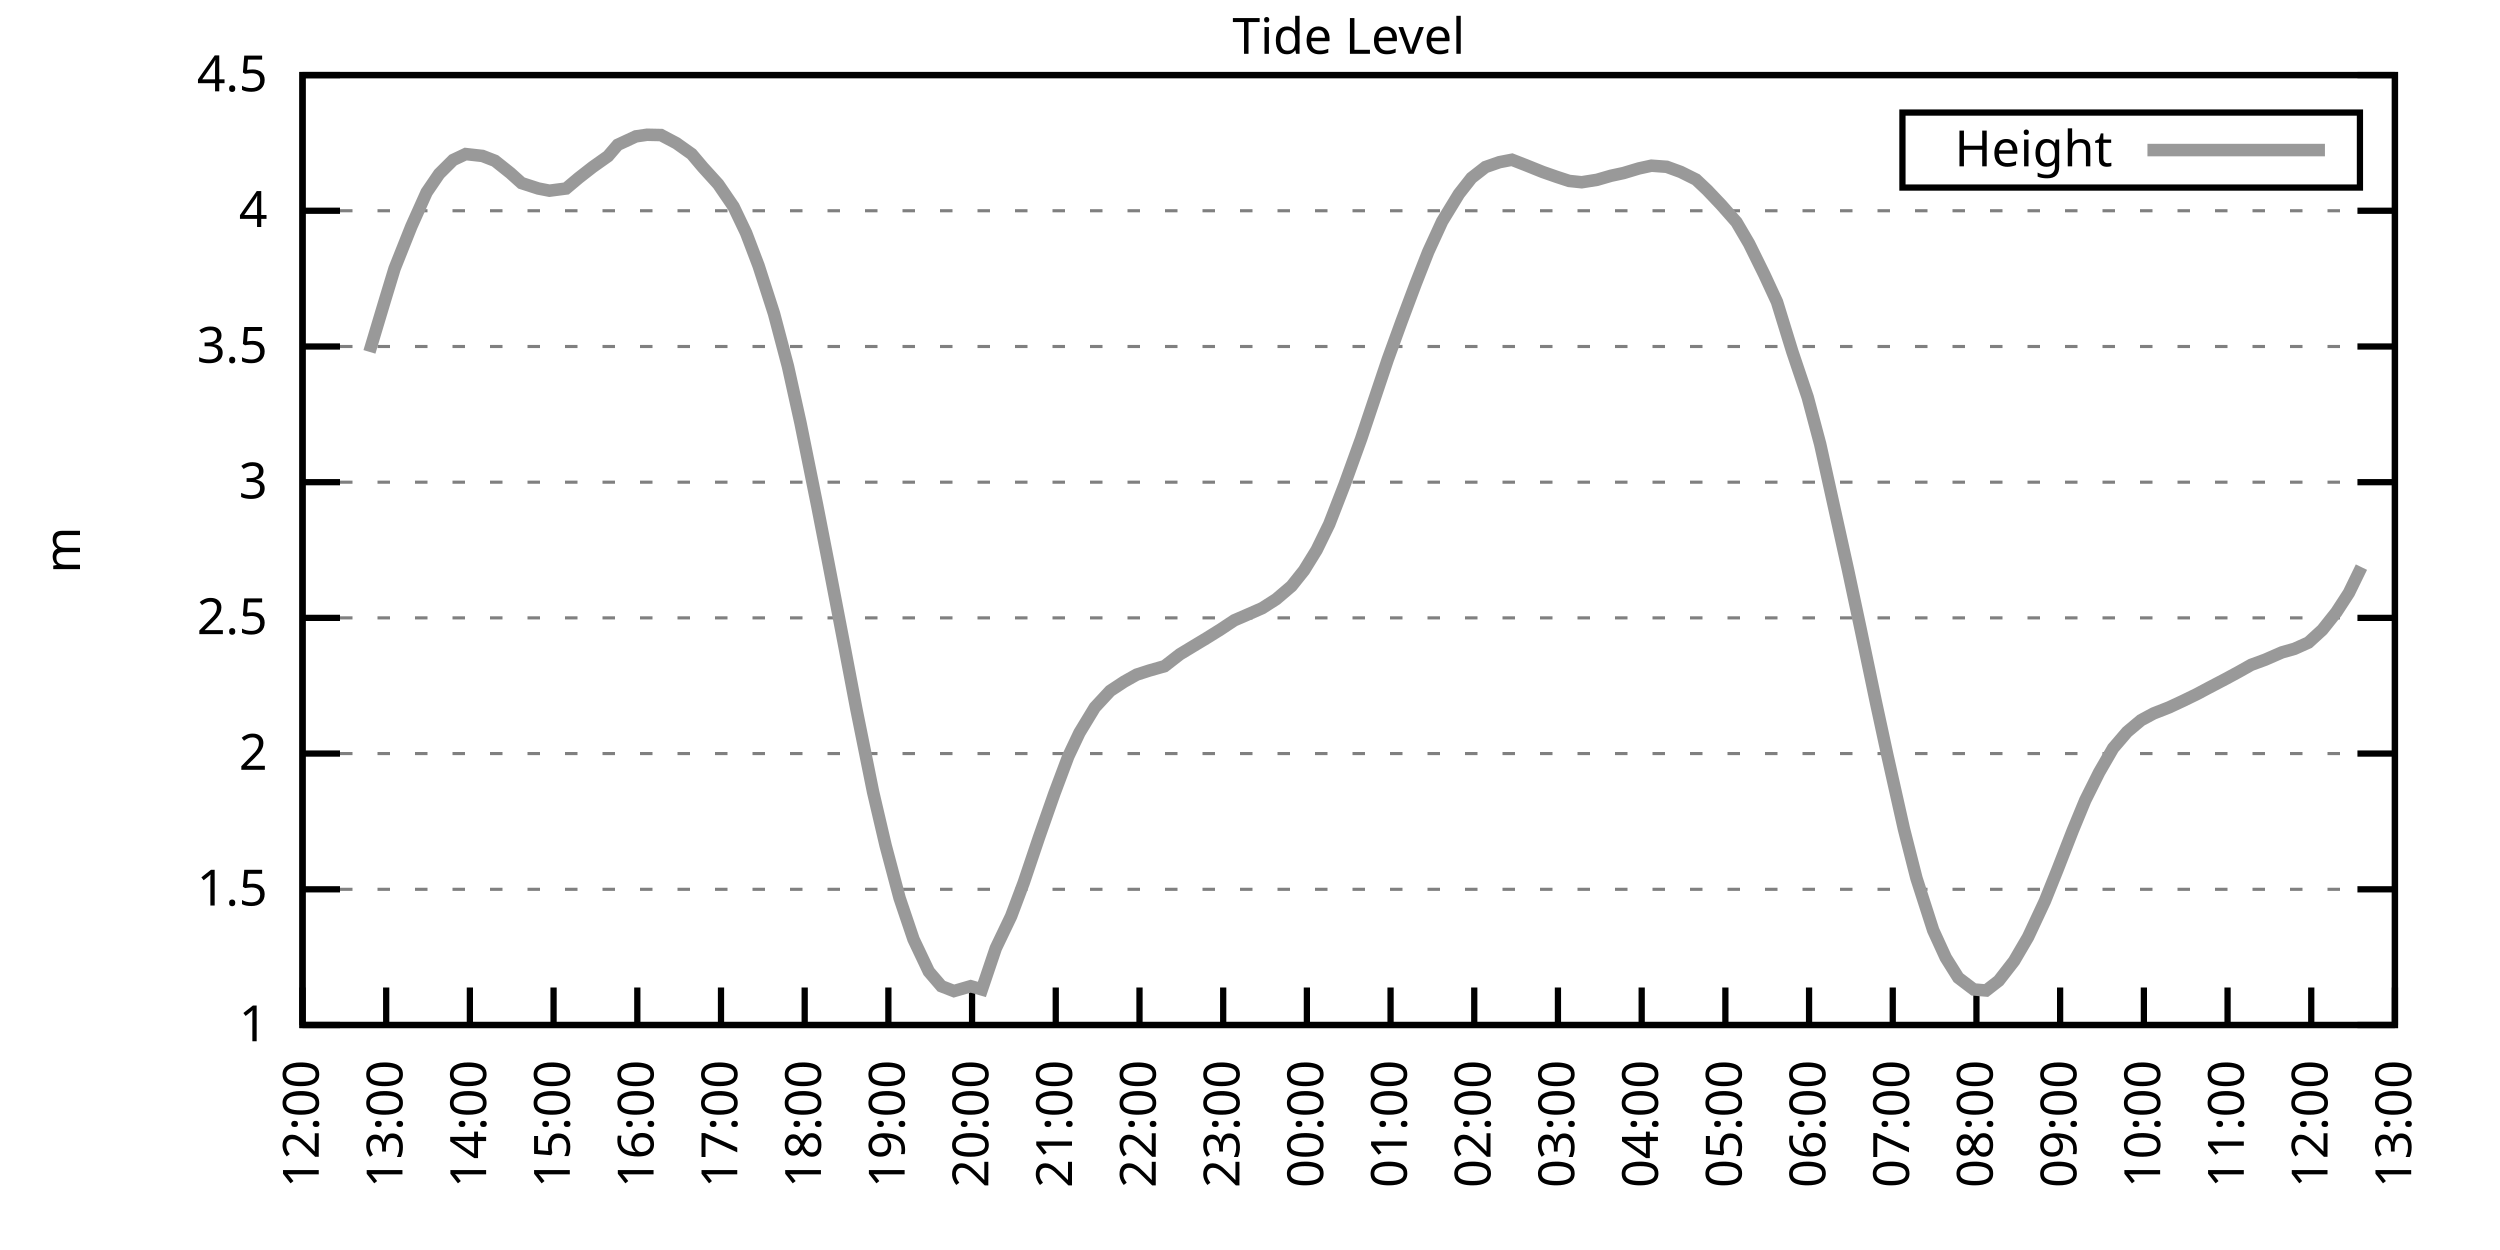
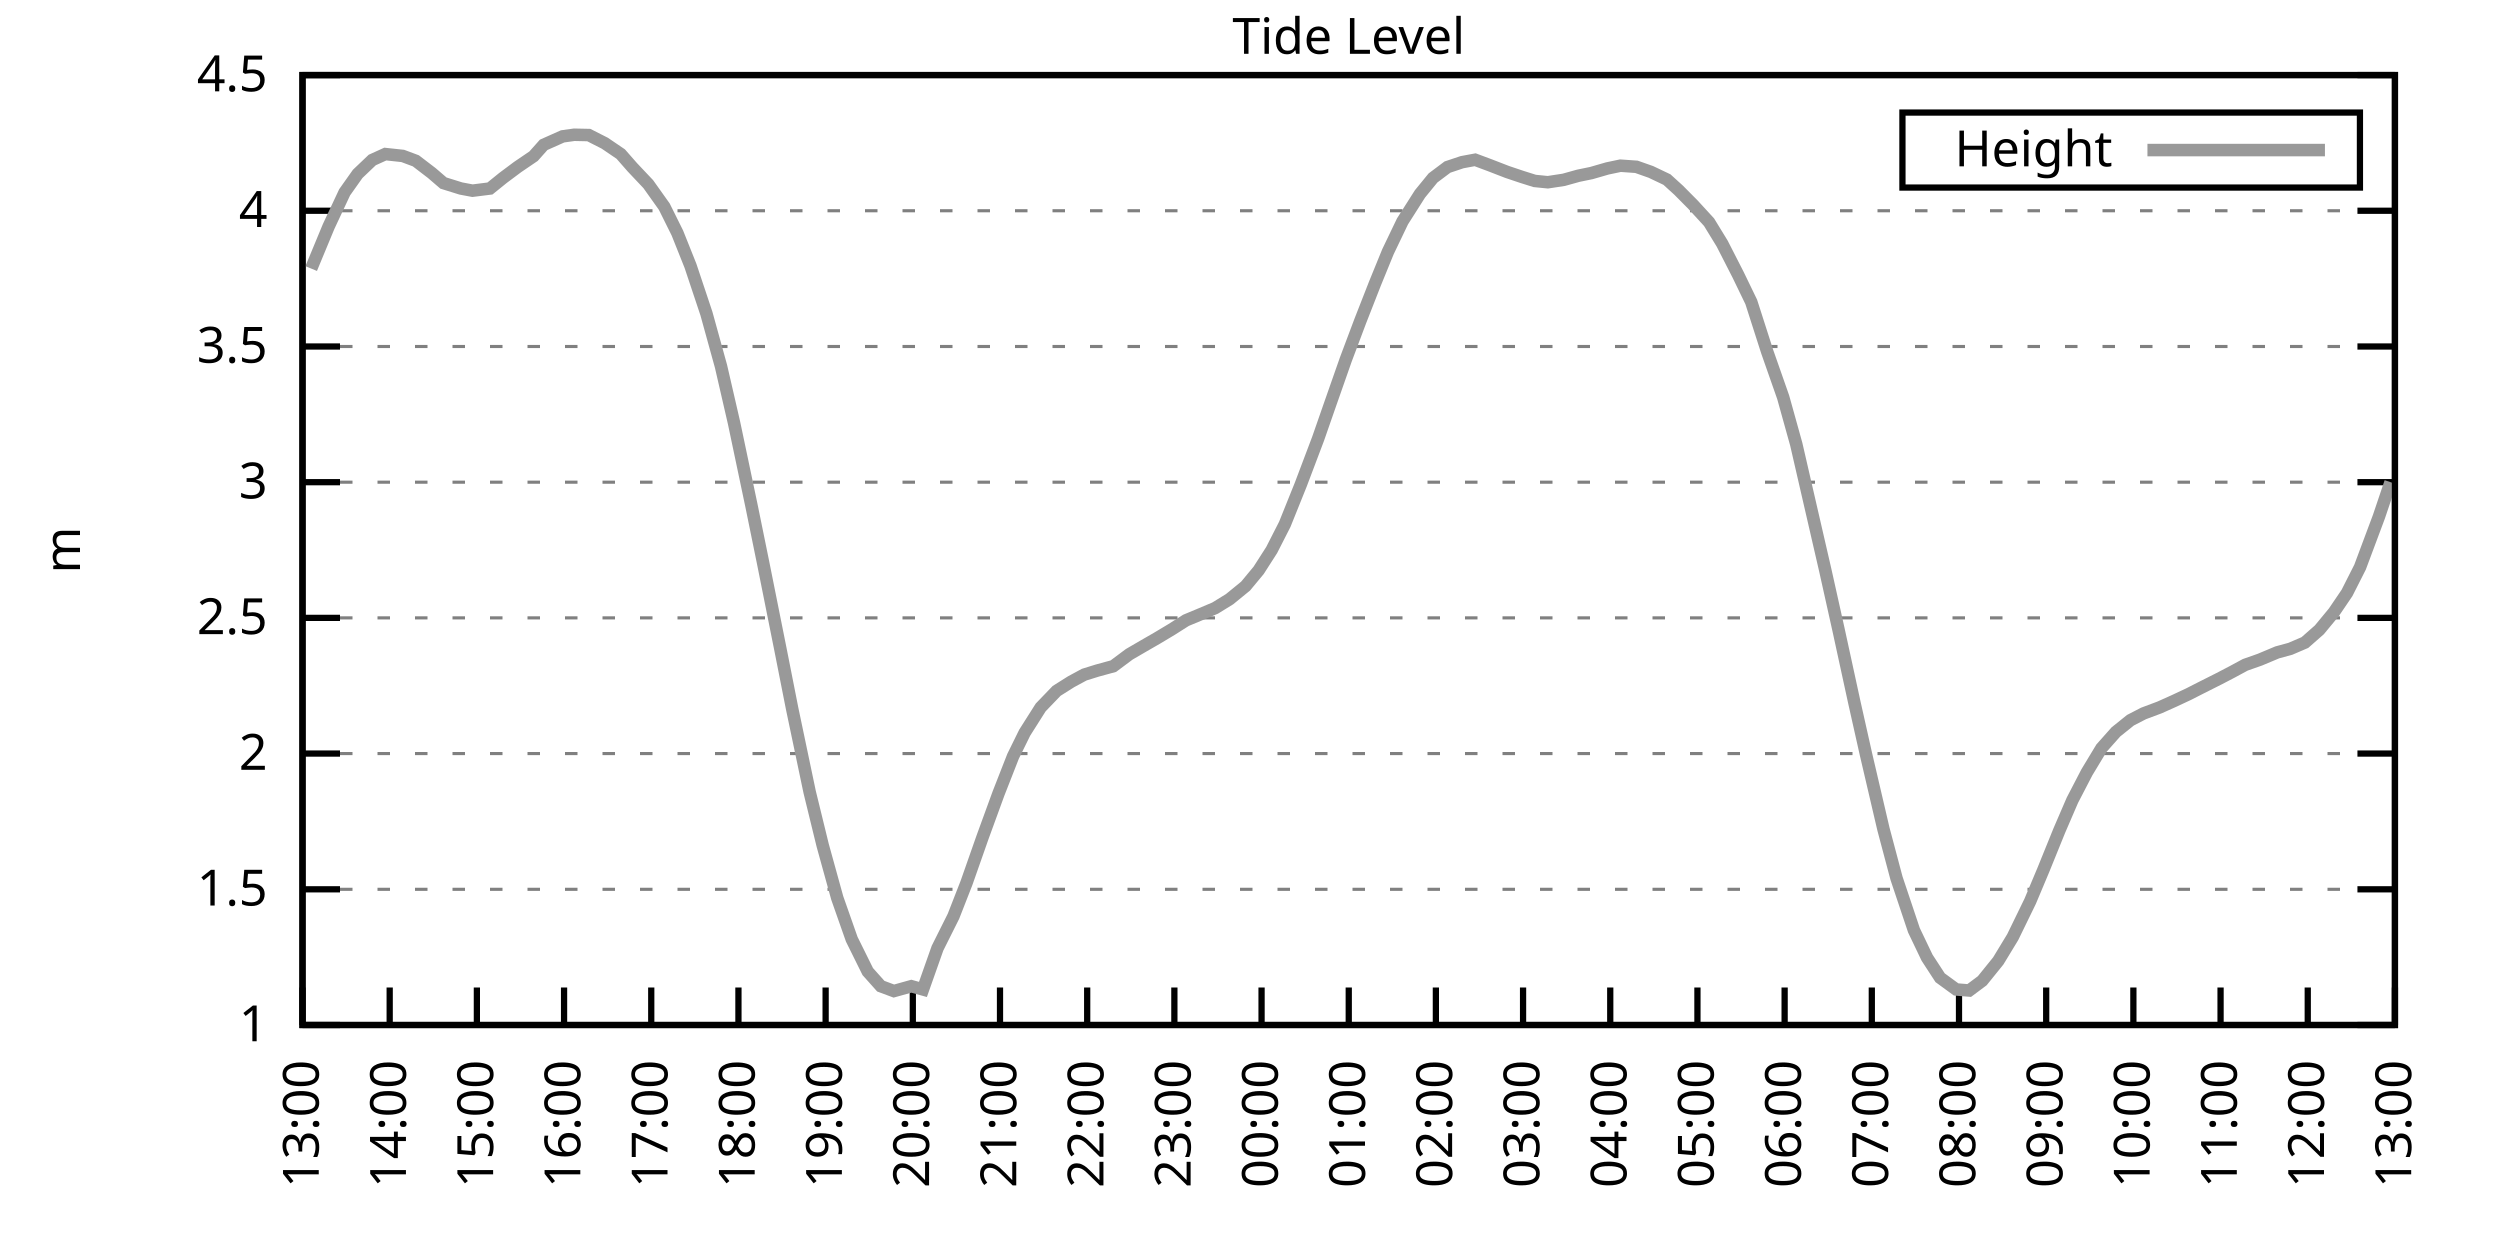
<svg xmlns="http://www.w3.org/2000/svg" xmlns:xlink="http://www.w3.org/1999/xlink" width="400" height="200" viewBox="0 0 400 200">
  <g id="gnuplot_canvas">
    <rect x="0" y="0" width="400" height="200" fill="none" />
    <defs>
      <circle id="gpDot" r="0.5" stroke-width="0.5" stroke="currentColor" />
      <path id="gpPt0" stroke-width="0.333" stroke="currentColor" d="M-1,0 h2 M0,-1 v2" />
      <path id="gpPt1" stroke-width="0.333" stroke="currentColor" d="M-1,-1 L1,1 M1,-1 L-1,1" />
      <path id="gpPt2" stroke-width="0.333" stroke="currentColor" d="M-1,0 L1,0 M0,-1 L0,1 M-1,-1 L1,1 M-1,1 L1,-1" />
      <rect id="gpPt3" stroke-width="0.333" stroke="currentColor" x="-1" y="-1" width="2" height="2" />
      <rect id="gpPt4" stroke-width="0.333" stroke="currentColor" fill="currentColor" x="-1" y="-1" width="2" height="2" />
      <circle id="gpPt5" stroke-width="0.333" stroke="currentColor" cx="0" cy="0" r="1" />
      <use xlink:href="#gpPt5" id="gpPt6" fill="currentColor" stroke="none" />
      <path id="gpPt7" stroke-width="0.333" stroke="currentColor" d="M0,-1.33 L-1.33,0.67 L1.33,0.67 z" />
      <use xlink:href="#gpPt7" id="gpPt8" fill="currentColor" stroke="none" />
      <use xlink:href="#gpPt7" id="gpPt9" stroke="currentColor" transform="rotate(180)" />
      <use xlink:href="#gpPt9" id="gpPt10" fill="currentColor" stroke="none" />
      <use xlink:href="#gpPt3" id="gpPt11" stroke="currentColor" transform="rotate(45)" />
      <use xlink:href="#gpPt11" id="gpPt12" fill="currentColor" stroke="none" />
      <path id="gpPt13" stroke-width="0.333" stroke="currentColor" d="M0,1.330 L1.265,0.411 L0.782,-1.067 L-0.782,-1.076 L-1.265,0.411 z" />
      <use xlink:href="#gpPt13" id="gpPt14" fill="currentColor" stroke="none" />
      <filter id="textbox" filterUnits="objectBoundingBox" x="0" y="0" height="1" width="1">
        <feFlood flood-color="white" flood-opacity="1" result="bgnd" />
        <feComposite in="SourceGraphic" in2="bgnd" operator="atop" />
      </filter>
      <filter id="greybox" filterUnits="objectBoundingBox" x="0" y="0" height="1" width="1">
        <feFlood flood-color="lightgrey" flood-opacity="1" result="grey" />
        <feComposite in="SourceGraphic" in2="grey" operator="atop" />
      </filter>
    </defs>
    <g fill="none" color="white" stroke="currentColor" stroke-width="1.00" stroke-linecap="butt" stroke-linejoin="miter">
</g>
    <g fill="none" color="black" stroke="currentColor" stroke-width="1.00" stroke-linecap="butt" stroke-linejoin="miter">
      <g stroke="none" shape-rendering="crispEdges">
        <polygon fill="rgb(255, 255, 255)" points="48.40,164.00 383.18,164.00 383.18,12.02 48.40,12.02 " />
      </g>
    </g>
    <g fill="none" color="black" stroke="currentColor" stroke-width="1.00" stroke-linecap="butt" stroke-linejoin="miter">
</g>
    <g fill="none" color="black" stroke="black" stroke-width="0.50" stroke-linecap="butt" stroke-linejoin="miter">
</g>
    <g fill="none" color="gray" stroke="currentColor" stroke-width="0.50" stroke-linecap="butt" stroke-linejoin="miter">
      <path stroke="gray" stroke-dasharray="2,4" class="gridline" d="M48.40,164.00 L383.19,164.00  " />
    </g>
    <g fill="none" color="gray" stroke="gray" stroke-width="1.00" stroke-linecap="butt" stroke-linejoin="miter">
</g>
    <g fill="none" color="black" stroke="currentColor" stroke-width="1.00" stroke-linecap="butt" stroke-linejoin="miter">
      <path stroke="black" d="M48.40,164.00 L54.40,164.00 M383.19,164.00 L377.19,164.00  " />
      <g transform="translate(42.80,166.60)" stroke="none" fill="black" font-family="Sans" font-size="8.00" text-anchor="end">
        <text>
          <tspan font-family="Sans"> 1</tspan>
        </text>
      </g>
    </g>
    <g fill="none" color="black" stroke="currentColor" stroke-width="1.00" stroke-linecap="butt" stroke-linejoin="miter">
</g>
    <g fill="none" color="black" stroke="black" stroke-width="0.50" stroke-linecap="butt" stroke-linejoin="miter">
</g>
    <g fill="none" color="gray" stroke="currentColor" stroke-width="0.50" stroke-linecap="butt" stroke-linejoin="miter">
      <path stroke="gray" stroke-dasharray="2,4" class="gridline" d="M48.40,142.29 L383.19,142.29  " />
    </g>
    <g fill="none" color="gray" stroke="gray" stroke-width="1.00" stroke-linecap="butt" stroke-linejoin="miter">
</g>
    <g fill="none" color="black" stroke="currentColor" stroke-width="1.00" stroke-linecap="butt" stroke-linejoin="miter">
      <path stroke="black" d="M48.40,142.29 L54.40,142.29 M383.19,142.29 L377.19,142.29  " />
      <g transform="translate(42.80,144.89)" stroke="none" fill="black" font-family="Sans" font-size="8.00" text-anchor="end">
        <text>
          <tspan font-family="Sans"> 1.5</tspan>
        </text>
      </g>
    </g>
    <g fill="none" color="black" stroke="currentColor" stroke-width="1.00" stroke-linecap="butt" stroke-linejoin="miter">
</g>
    <g fill="none" color="black" stroke="black" stroke-width="0.50" stroke-linecap="butt" stroke-linejoin="miter">
</g>
    <g fill="none" color="gray" stroke="currentColor" stroke-width="0.50" stroke-linecap="butt" stroke-linejoin="miter">
      <path stroke="gray" stroke-dasharray="2,4" class="gridline" d="M48.40,120.57 L383.19,120.57  " />
    </g>
    <g fill="none" color="gray" stroke="gray" stroke-width="1.00" stroke-linecap="butt" stroke-linejoin="miter">
</g>
    <g fill="none" color="black" stroke="currentColor" stroke-width="1.00" stroke-linecap="butt" stroke-linejoin="miter">
      <path stroke="black" d="M48.40,120.57 L54.40,120.57 M383.19,120.57 L377.19,120.57  " />
      <g transform="translate(42.80,123.17)" stroke="none" fill="black" font-family="Sans" font-size="8.00" text-anchor="end">
        <text>
          <tspan font-family="Sans"> 2</tspan>
        </text>
      </g>
    </g>
    <g fill="none" color="black" stroke="currentColor" stroke-width="1.00" stroke-linecap="butt" stroke-linejoin="miter">
</g>
    <g fill="none" color="black" stroke="black" stroke-width="0.50" stroke-linecap="butt" stroke-linejoin="miter">
</g>
    <g fill="none" color="gray" stroke="currentColor" stroke-width="0.50" stroke-linecap="butt" stroke-linejoin="miter">
      <path stroke="gray" stroke-dasharray="2,4" class="gridline" d="M48.40,98.86 L383.19,98.86  " />
    </g>
    <g fill="none" color="gray" stroke="gray" stroke-width="1.00" stroke-linecap="butt" stroke-linejoin="miter">
</g>
    <g fill="none" color="black" stroke="currentColor" stroke-width="1.00" stroke-linecap="butt" stroke-linejoin="miter">
      <path stroke="black" d="M48.40,98.86 L54.40,98.86 M383.19,98.86 L377.19,98.86  " />
      <g transform="translate(42.80,101.46)" stroke="none" fill="black" font-family="Sans" font-size="8.00" text-anchor="end">
        <text>
          <tspan font-family="Sans"> 2.5</tspan>
        </text>
      </g>
    </g>
    <g fill="none" color="black" stroke="currentColor" stroke-width="1.00" stroke-linecap="butt" stroke-linejoin="miter">
</g>
    <g fill="none" color="black" stroke="black" stroke-width="0.50" stroke-linecap="butt" stroke-linejoin="miter">
</g>
    <g fill="none" color="gray" stroke="currentColor" stroke-width="0.50" stroke-linecap="butt" stroke-linejoin="miter">
      <path stroke="gray" stroke-dasharray="2,4" class="gridline" d="M48.40,77.15 L383.19,77.15  " />
    </g>
    <g fill="none" color="gray" stroke="gray" stroke-width="1.00" stroke-linecap="butt" stroke-linejoin="miter">
</g>
    <g fill="none" color="black" stroke="currentColor" stroke-width="1.00" stroke-linecap="butt" stroke-linejoin="miter">
      <path stroke="black" d="M48.40,77.15 L54.40,77.15 M383.19,77.15 L377.19,77.15  " />
      <g transform="translate(42.80,79.75)" stroke="none" fill="black" font-family="Sans" font-size="8.00" text-anchor="end">
        <text>
          <tspan font-family="Sans"> 3</tspan>
        </text>
      </g>
    </g>
    <g fill="none" color="black" stroke="currentColor" stroke-width="1.00" stroke-linecap="butt" stroke-linejoin="miter">
</g>
    <g fill="none" color="black" stroke="black" stroke-width="0.50" stroke-linecap="butt" stroke-linejoin="miter">
</g>
    <g fill="none" color="gray" stroke="currentColor" stroke-width="0.50" stroke-linecap="butt" stroke-linejoin="miter">
      <path stroke="gray" stroke-dasharray="2,4" class="gridline" d="M48.40,55.44 L383.19,55.44  " />
    </g>
    <g fill="none" color="gray" stroke="gray" stroke-width="1.00" stroke-linecap="butt" stroke-linejoin="miter">
</g>
    <g fill="none" color="black" stroke="currentColor" stroke-width="1.00" stroke-linecap="butt" stroke-linejoin="miter">
      <path stroke="black" d="M48.40,55.44 L54.40,55.44 M383.19,55.44 L377.19,55.44  " />
      <g transform="translate(42.80,58.04)" stroke="none" fill="black" font-family="Sans" font-size="8.00" text-anchor="end">
        <text>
          <tspan font-family="Sans"> 3.5</tspan>
        </text>
      </g>
    </g>
    <g fill="none" color="black" stroke="currentColor" stroke-width="1.00" stroke-linecap="butt" stroke-linejoin="miter">
</g>
    <g fill="none" color="black" stroke="black" stroke-width="0.50" stroke-linecap="butt" stroke-linejoin="miter">
</g>
    <g fill="none" color="gray" stroke="currentColor" stroke-width="0.50" stroke-linecap="butt" stroke-linejoin="miter">
      <path stroke="gray" stroke-dasharray="2,4" class="gridline" d="M48.40,33.72 L383.19,33.72  " />
    </g>
    <g fill="none" color="gray" stroke="gray" stroke-width="1.00" stroke-linecap="butt" stroke-linejoin="miter">
</g>
    <g fill="none" color="black" stroke="currentColor" stroke-width="1.00" stroke-linecap="butt" stroke-linejoin="miter">
      <path stroke="black" d="M48.40,33.72 L54.40,33.72 M383.19,33.72 L377.19,33.72  " />
      <g transform="translate(42.80,36.32)" stroke="none" fill="black" font-family="Sans" font-size="8.00" text-anchor="end">
        <text>
          <tspan font-family="Sans"> 4</tspan>
        </text>
      </g>
    </g>
    <g fill="none" color="black" stroke="currentColor" stroke-width="1.00" stroke-linecap="butt" stroke-linejoin="miter">
</g>
    <g fill="none" color="black" stroke="black" stroke-width="0.50" stroke-linecap="butt" stroke-linejoin="miter">
</g>
    <g fill="none" color="gray" stroke="currentColor" stroke-width="0.50" stroke-linecap="butt" stroke-linejoin="miter">
      <path stroke="gray" stroke-dasharray="2,4" class="gridline" d="M48.40,12.01 L383.19,12.01  " />
    </g>
    <g fill="none" color="gray" stroke="gray" stroke-width="1.00" stroke-linecap="butt" stroke-linejoin="miter">
</g>
    <g fill="none" color="black" stroke="currentColor" stroke-width="1.00" stroke-linecap="butt" stroke-linejoin="miter">
      <path stroke="black" d="M48.40,12.01 L54.40,12.01 M383.19,12.01 L377.19,12.01  " />
      <g transform="translate(42.80,14.61)" stroke="none" fill="black" font-family="Sans" font-size="8.00" text-anchor="end">
        <text>
          <tspan font-family="Sans"> 4.5</tspan>
        </text>
      </g>
    </g>
    <g fill="none" color="black" stroke="currentColor" stroke-width="1.00" stroke-linecap="butt" stroke-linejoin="miter">
      <path stroke="black" d="M48.40,164.00 L48.40,158.00  " />
      <g transform="translate(51.00,169.60) rotate(270.00)" stroke="none" fill="black" font-family="Sans" font-size="8.00" text-anchor="end">
        <text>
-           <tspan font-family="Sans">12:00</tspan>
-         </text>
-       </g>
-     </g>
-     <g fill="none" color="black" stroke="currentColor" stroke-width="1.00" stroke-linecap="butt" stroke-linejoin="miter">
-       <path stroke="black" d="M61.79,164.00 L61.79,158.00  " />
-       <g transform="translate(64.39,169.60) rotate(270.00)" stroke="none" fill="black" font-family="Sans" font-size="8.00" text-anchor="end">
-         <text>
          <tspan font-family="Sans">13:00</tspan>
        </text>
      </g>
    </g>
    <g fill="none" color="black" stroke="currentColor" stroke-width="1.00" stroke-linecap="butt" stroke-linejoin="miter">
-       <path stroke="black" d="M75.18,164.00 L75.18,158.00  " />
-       <g transform="translate(77.78,169.60) rotate(270.00)" stroke="none" fill="black" font-family="Sans" font-size="8.00" text-anchor="end">
+       <path stroke="black" d="M62.35,164.00 L62.35,158.00  " />
+       <g transform="translate(64.95,169.60) rotate(270.00)" stroke="none" fill="black" font-family="Sans" font-size="8.00" text-anchor="end">
        <text>
          <tspan font-family="Sans">14:00</tspan>
        </text>
      </g>
    </g>
    <g fill="none" color="black" stroke="currentColor" stroke-width="1.00" stroke-linecap="butt" stroke-linejoin="miter">
-       <path stroke="black" d="M88.57,164.00 L88.57,158.00  " />
-       <g transform="translate(91.17,169.60) rotate(270.00)" stroke="none" fill="black" font-family="Sans" font-size="8.00" text-anchor="end">
+       <path stroke="black" d="M76.30,164.00 L76.30,158.00  " />
+       <g transform="translate(78.90,169.60) rotate(270.00)" stroke="none" fill="black" font-family="Sans" font-size="8.00" text-anchor="end">
        <text>
          <tspan font-family="Sans">15:00</tspan>
        </text>
      </g>
    </g>
    <g fill="none" color="black" stroke="currentColor" stroke-width="1.00" stroke-linecap="butt" stroke-linejoin="miter">
-       <path stroke="black" d="M101.97,164.00 L101.97,158.00  " />
-       <g transform="translate(104.57,169.60) rotate(270.00)" stroke="none" fill="black" font-family="Sans" font-size="8.00" text-anchor="end">
+       <path stroke="black" d="M90.25,164.00 L90.25,158.00  " />
+       <g transform="translate(92.85,169.60) rotate(270.00)" stroke="none" fill="black" font-family="Sans" font-size="8.00" text-anchor="end">
        <text>
          <tspan font-family="Sans">16:00</tspan>
        </text>
      </g>
    </g>
    <g fill="none" color="black" stroke="currentColor" stroke-width="1.00" stroke-linecap="butt" stroke-linejoin="miter">
-       <path stroke="black" d="M115.36,164.00 L115.36,158.00  " />
-       <g transform="translate(117.96,169.60) rotate(270.00)" stroke="none" fill="black" font-family="Sans" font-size="8.00" text-anchor="end">
+       <path stroke="black" d="M104.20,164.00 L104.20,158.00  " />
+       <g transform="translate(106.80,169.60) rotate(270.00)" stroke="none" fill="black" font-family="Sans" font-size="8.00" text-anchor="end">
        <text>
          <tspan font-family="Sans">17:00</tspan>
        </text>
      </g>
    </g>
    <g fill="none" color="black" stroke="currentColor" stroke-width="1.00" stroke-linecap="butt" stroke-linejoin="miter">
-       <path stroke="black" d="M128.75,164.00 L128.75,158.00  " />
-       <g transform="translate(131.35,169.60) rotate(270.00)" stroke="none" fill="black" font-family="Sans" font-size="8.00" text-anchor="end">
+       <path stroke="black" d="M118.15,164.00 L118.15,158.00  " />
+       <g transform="translate(120.75,169.60) rotate(270.00)" stroke="none" fill="black" font-family="Sans" font-size="8.00" text-anchor="end">
        <text>
          <tspan font-family="Sans">18:00</tspan>
        </text>
      </g>
    </g>
    <g fill="none" color="black" stroke="currentColor" stroke-width="1.00" stroke-linecap="butt" stroke-linejoin="miter">
-       <path stroke="black" d="M142.14,164.00 L142.14,158.00  " />
-       <g transform="translate(144.74,169.60) rotate(270.00)" stroke="none" fill="black" font-family="Sans" font-size="8.00" text-anchor="end">
+       <path stroke="black" d="M132.10,164.00 L132.10,158.00  " />
+       <g transform="translate(134.70,169.60) rotate(270.00)" stroke="none" fill="black" font-family="Sans" font-size="8.00" text-anchor="end">
        <text>
          <tspan font-family="Sans">19:00</tspan>
        </text>
      </g>
    </g>
    <g fill="none" color="black" stroke="currentColor" stroke-width="1.00" stroke-linecap="butt" stroke-linejoin="miter">
-       <path stroke="black" d="M155.53,164.00 L155.53,158.00  " />
-       <g transform="translate(158.13,169.60) rotate(270.00)" stroke="none" fill="black" font-family="Sans" font-size="8.00" text-anchor="end">
+       <path stroke="black" d="M146.05,164.00 L146.05,158.00  " />
+       <g transform="translate(148.65,169.60) rotate(270.00)" stroke="none" fill="black" font-family="Sans" font-size="8.00" text-anchor="end">
        <text>
          <tspan font-family="Sans">20:00</tspan>
        </text>
      </g>
    </g>
    <g fill="none" color="black" stroke="currentColor" stroke-width="1.00" stroke-linecap="butt" stroke-linejoin="miter">
-       <path stroke="black" d="M168.92,164.00 L168.92,158.00  " />
-       <g transform="translate(171.52,169.60) rotate(270.00)" stroke="none" fill="black" font-family="Sans" font-size="8.00" text-anchor="end">
+       <path stroke="black" d="M160.00,164.00 L160.00,158.00  " />
+       <g transform="translate(162.60,169.60) rotate(270.00)" stroke="none" fill="black" font-family="Sans" font-size="8.00" text-anchor="end">
        <text>
          <tspan font-family="Sans">21:00</tspan>
        </text>
      </g>
    </g>
    <g fill="none" color="black" stroke="currentColor" stroke-width="1.00" stroke-linecap="butt" stroke-linejoin="miter">
-       <path stroke="black" d="M182.32,164.00 L182.32,158.00  " />
-       <g transform="translate(184.92,169.60) rotate(270.00)" stroke="none" fill="black" font-family="Sans" font-size="8.00" text-anchor="end">
+       <path stroke="black" d="M173.95,164.00 L173.95,158.00  " />
+       <g transform="translate(176.55,169.60) rotate(270.00)" stroke="none" fill="black" font-family="Sans" font-size="8.00" text-anchor="end">
        <text>
          <tspan font-family="Sans">22:00</tspan>
        </text>
      </g>
    </g>
    <g fill="none" color="black" stroke="currentColor" stroke-width="1.00" stroke-linecap="butt" stroke-linejoin="miter">
-       <path stroke="black" d="M195.71,164.00 L195.71,158.00  " />
-       <g transform="translate(198.31,169.60) rotate(270.00)" stroke="none" fill="black" font-family="Sans" font-size="8.00" text-anchor="end">
+       <path stroke="black" d="M187.90,164.00 L187.90,158.00  " />
+       <g transform="translate(190.50,169.60) rotate(270.00)" stroke="none" fill="black" font-family="Sans" font-size="8.00" text-anchor="end">
        <text>
          <tspan font-family="Sans">23:00</tspan>
        </text>
      </g>
    </g>
    <g fill="none" color="black" stroke="currentColor" stroke-width="1.00" stroke-linecap="butt" stroke-linejoin="miter">
-       <path stroke="black" d="M209.10,164.00 L209.10,158.00  " />
-       <g transform="translate(211.70,169.60) rotate(270.00)" stroke="none" fill="black" font-family="Sans" font-size="8.00" text-anchor="end">
+       <path stroke="black" d="M201.85,164.00 L201.85,158.00  " />
+       <g transform="translate(204.45,169.60) rotate(270.00)" stroke="none" fill="black" font-family="Sans" font-size="8.00" text-anchor="end">
        <text>
          <tspan font-family="Sans">00:00</tspan>
        </text>
      </g>
    </g>
    <g fill="none" color="black" stroke="currentColor" stroke-width="1.00" stroke-linecap="butt" stroke-linejoin="miter">
-       <path stroke="black" d="M222.49,164.00 L222.49,158.00  " />
-       <g transform="translate(225.09,169.60) rotate(270.00)" stroke="none" fill="black" font-family="Sans" font-size="8.00" text-anchor="end">
+       <path stroke="black" d="M215.80,164.00 L215.80,158.00  " />
+       <g transform="translate(218.40,169.60) rotate(270.00)" stroke="none" fill="black" font-family="Sans" font-size="8.00" text-anchor="end">
        <text>
          <tspan font-family="Sans">01:00</tspan>
        </text>
      </g>
    </g>
    <g fill="none" color="black" stroke="currentColor" stroke-width="1.00" stroke-linecap="butt" stroke-linejoin="miter">
-       <path stroke="black" d="M235.88,164.00 L235.88,158.00  " />
-       <g transform="translate(238.48,169.60) rotate(270.00)" stroke="none" fill="black" font-family="Sans" font-size="8.00" text-anchor="end">
+       <path stroke="black" d="M229.74,164.00 L229.74,158.00  " />
+       <g transform="translate(232.34,169.60) rotate(270.00)" stroke="none" fill="black" font-family="Sans" font-size="8.00" text-anchor="end">
        <text>
          <tspan font-family="Sans">02:00</tspan>
        </text>
      </g>
    </g>
    <g fill="none" color="black" stroke="currentColor" stroke-width="1.00" stroke-linecap="butt" stroke-linejoin="miter">
-       <path stroke="black" d="M249.27,164.00 L249.27,158.00  " />
-       <g transform="translate(251.87,169.60) rotate(270.00)" stroke="none" fill="black" font-family="Sans" font-size="8.00" text-anchor="end">
+       <path stroke="black" d="M243.69,164.00 L243.69,158.00  " />
+       <g transform="translate(246.29,169.60) rotate(270.00)" stroke="none" fill="black" font-family="Sans" font-size="8.00" text-anchor="end">
        <text>
          <tspan font-family="Sans">03:00</tspan>
        </text>
      </g>
    </g>
    <g fill="none" color="black" stroke="currentColor" stroke-width="1.00" stroke-linecap="butt" stroke-linejoin="miter">
-       <path stroke="black" d="M262.67,164.00 L262.67,158.00  " />
-       <g transform="translate(265.27,169.60) rotate(270.00)" stroke="none" fill="black" font-family="Sans" font-size="8.00" text-anchor="end">
+       <path stroke="black" d="M257.64,164.00 L257.64,158.00  " />
+       <g transform="translate(260.24,169.60) rotate(270.00)" stroke="none" fill="black" font-family="Sans" font-size="8.00" text-anchor="end">
        <text>
          <tspan font-family="Sans">04:00</tspan>
        </text>
      </g>
    </g>
    <g fill="none" color="black" stroke="currentColor" stroke-width="1.00" stroke-linecap="butt" stroke-linejoin="miter">
-       <path stroke="black" d="M276.06,164.00 L276.06,158.00  " />
-       <g transform="translate(278.66,169.60) rotate(270.00)" stroke="none" fill="black" font-family="Sans" font-size="8.00" text-anchor="end">
+       <path stroke="black" d="M271.59,164.00 L271.59,158.00  " />
+       <g transform="translate(274.19,169.60) rotate(270.00)" stroke="none" fill="black" font-family="Sans" font-size="8.00" text-anchor="end">
        <text>
          <tspan font-family="Sans">05:00</tspan>
        </text>
      </g>
    </g>
    <g fill="none" color="black" stroke="currentColor" stroke-width="1.00" stroke-linecap="butt" stroke-linejoin="miter">
-       <path stroke="black" d="M289.45,164.00 L289.45,158.00  " />
-       <g transform="translate(292.05,169.60) rotate(270.00)" stroke="none" fill="black" font-family="Sans" font-size="8.00" text-anchor="end">
+       <path stroke="black" d="M285.54,164.00 L285.54,158.00  " />
+       <g transform="translate(288.14,169.60) rotate(270.00)" stroke="none" fill="black" font-family="Sans" font-size="8.00" text-anchor="end">
        <text>
          <tspan font-family="Sans">06:00</tspan>
        </text>
      </g>
    </g>
    <g fill="none" color="black" stroke="currentColor" stroke-width="1.00" stroke-linecap="butt" stroke-linejoin="miter">
-       <path stroke="black" d="M302.84,164.00 L302.84,158.00  " />
-       <g transform="translate(305.44,169.60) rotate(270.00)" stroke="none" fill="black" font-family="Sans" font-size="8.00" text-anchor="end">
+       <path stroke="black" d="M299.49,164.00 L299.49,158.00  " />
+       <g transform="translate(302.09,169.60) rotate(270.00)" stroke="none" fill="black" font-family="Sans" font-size="8.00" text-anchor="end">
        <text>
          <tspan font-family="Sans">07:00</tspan>
        </text>
      </g>
    </g>
    <g fill="none" color="black" stroke="currentColor" stroke-width="1.00" stroke-linecap="butt" stroke-linejoin="miter">
-       <path stroke="black" d="M316.23,164.00 L316.23,158.00  " />
-       <g transform="translate(318.83,169.60) rotate(270.00)" stroke="none" fill="black" font-family="Sans" font-size="8.00" text-anchor="end">
+       <path stroke="black" d="M313.44,164.00 L313.44,158.00  " />
+       <g transform="translate(316.04,169.60) rotate(270.00)" stroke="none" fill="black" font-family="Sans" font-size="8.00" text-anchor="end">
        <text>
          <tspan font-family="Sans">08:00</tspan>
        </text>
      </g>
    </g>
    <g fill="none" color="black" stroke="currentColor" stroke-width="1.00" stroke-linecap="butt" stroke-linejoin="miter">
-       <path stroke="black" d="M329.62,164.00 L329.62,158.00  " />
-       <g transform="translate(332.22,169.60) rotate(270.00)" stroke="none" fill="black" font-family="Sans" font-size="8.00" text-anchor="end">
+       <path stroke="black" d="M327.39,164.00 L327.39,158.00  " />
+       <g transform="translate(329.99,169.60) rotate(270.00)" stroke="none" fill="black" font-family="Sans" font-size="8.00" text-anchor="end">
        <text>
          <tspan font-family="Sans">09:00</tspan>
        </text>
      </g>
    </g>
    <g fill="none" color="black" stroke="currentColor" stroke-width="1.00" stroke-linecap="butt" stroke-linejoin="miter">
-       <path stroke="black" d="M343.02,164.00 L343.02,158.00  " />
-       <g transform="translate(345.62,169.60) rotate(270.00)" stroke="none" fill="black" font-family="Sans" font-size="8.00" text-anchor="end">
+       <path stroke="black" d="M341.34,164.00 L341.34,158.00  " />
+       <g transform="translate(343.94,169.60) rotate(270.00)" stroke="none" fill="black" font-family="Sans" font-size="8.00" text-anchor="end">
        <text>
          <tspan font-family="Sans">10:00</tspan>
        </text>
      </g>
    </g>
    <g fill="none" color="black" stroke="currentColor" stroke-width="1.00" stroke-linecap="butt" stroke-linejoin="miter">
-       <path stroke="black" d="M356.41,164.00 L356.41,158.00  " />
-       <g transform="translate(359.01,169.60) rotate(270.00)" stroke="none" fill="black" font-family="Sans" font-size="8.00" text-anchor="end">
+       <path stroke="black" d="M355.29,164.00 L355.29,158.00  " />
+       <g transform="translate(357.89,169.60) rotate(270.00)" stroke="none" fill="black" font-family="Sans" font-size="8.00" text-anchor="end">
        <text>
          <tspan font-family="Sans">11:00</tspan>
        </text>
      </g>
    </g>
    <g fill="none" color="black" stroke="currentColor" stroke-width="1.00" stroke-linecap="butt" stroke-linejoin="miter">
-       <path stroke="black" d="M369.80,164.00 L369.80,158.00  " />
-       <g transform="translate(372.40,169.60) rotate(270.00)" stroke="none" fill="black" font-family="Sans" font-size="8.00" text-anchor="end">
+       <path stroke="black" d="M369.24,164.00 L369.24,158.00  " />
+       <g transform="translate(371.84,169.60) rotate(270.00)" stroke="none" fill="black" font-family="Sans" font-size="8.00" text-anchor="end">
        <text>
          <tspan font-family="Sans">12:00</tspan>
        </text>
      </g>
    </g>
    <g fill="none" color="black" stroke="currentColor" stroke-width="1.00" stroke-linecap="butt" stroke-linejoin="miter">
      <path stroke="black" d="M383.19,164.00 L383.19,158.00  " />
      <g transform="translate(385.79,169.60) rotate(270.00)" stroke="none" fill="black" font-family="Sans" font-size="8.00" text-anchor="end">
        <text>
          <tspan font-family="Sans">13:00</tspan>
        </text>
      </g>
    </g>
    <g fill="none" color="black" stroke="currentColor" stroke-width="1.00" stroke-linecap="butt" stroke-linejoin="miter">
</g>
    <g fill="none" color="black" stroke="currentColor" stroke-width="1.00" stroke-linecap="butt" stroke-linejoin="miter">
      <path stroke="black" d="M48.40,12.01 L48.40,164.00 L383.19,164.00 L383.19,12.01 L48.40,12.01 Z  " />
    </g>
    <g fill="none" color="black" stroke="currentColor" stroke-width="1.00" stroke-linecap="butt" stroke-linejoin="miter">
</g>
    <g fill="none" color="black" stroke="currentColor" stroke-width="1.00" stroke-linecap="butt" stroke-linejoin="miter">
      <path stroke="black" d="M304.39,30.01 L304.39,18.01 L377.59,18.01 L377.59,30.01 L304.39,30.01 Z  " />
    </g>
    <g id="Tide_level_plot_1">
      <g fill="none" color="white" stroke="black" stroke-width="2.00" stroke-linecap="butt" stroke-linejoin="miter">
</g>
      <g fill="none" color="black" stroke="currentColor" stroke-width="2.00" stroke-linecap="butt" stroke-linejoin="miter">
        <g transform="translate(337.99,26.61)" stroke="none" fill="black" font-family="Sans" font-size="8.00" text-anchor="end">
          <text>
            <tspan font-family="Sans">Height</tspan>
          </text>
        </g>
      </g>
      <g fill="none" color="black" stroke="currentColor" stroke-width="2.00" stroke-linecap="butt" stroke-linejoin="miter">
-         <path stroke="rgb(153, 153, 153)" d="M343.59,24.01 L371.99,24.01 M59.11,56.30 L61.57,48.10 L63.13,42.97 L65.81,36.24 L68.26,30.77 L70.27,27.82   L72.50,25.60 L74.51,24.65 L77.19,24.95 L79.20,25.73 L81.66,27.69 L83.44,29.29 L86.12,30.16 L87.91,30.51   L90.58,30.16 L92.59,28.47 L94.82,26.73 L97.28,24.99 L98.84,23.17 L101.74,21.82 L103.53,21.56 L105.76,21.61   L108.22,22.91 L110.67,24.65 L112.46,26.77 L114.91,29.47 L117.37,33.07 L119.38,37.28 L121.38,42.54 L123.84,50.18   L126.07,58.61 L128.08,67.68 L130.76,80.93 L132.54,90.05 L135.22,103.99 L137.01,113.41 L139.69,126.70 L141.69,135.25   L143.93,143.68 L146.16,150.28 L148.61,155.45 L150.62,157.79 L152.63,158.57 L155.31,157.79 L157.10,158.31 L159.33,151.71   L161.78,146.59 L163.79,141.24 L166.25,133.95 L168.70,126.96 L170.93,121.01 L172.72,117.23 L175.17,113.19 L177.63,110.54   L179.86,109.07 L181.87,107.94 L183.88,107.29 L186.33,106.59 L188.79,104.68 L191.02,103.33 L193.03,102.12 L195.26,100.73   L197.49,99.25 L199.50,98.38 L201.96,97.30 L204.19,95.87 L206.64,93.78 L208.65,91.26 L210.66,88.00 L212.67,83.88   L215.13,77.54 L217.80,70.16 L219.59,64.82 L222.04,57.52 L224.28,51.35 L226.51,45.40 L228.52,40.28 L230.75,35.42   L233.43,31.03 L235.44,28.47 L237.67,26.73 L239.90,25.95 L241.91,25.56 L244.14,26.43 L246.82,27.51 L249.05,28.29   L251.06,28.95 L253.07,29.16 L255.52,28.77 L257.76,28.12 L259.76,27.69 L262.22,26.95 L264.23,26.51 L266.68,26.69   L268.92,27.51 L271.37,28.73 L273.16,30.42 L275.39,32.77 L277.84,35.55 L279.85,38.98 L282.31,43.97 L284.32,48.31   L286.77,56.26 L289.23,63.56 L291.23,71.07 L293.69,82.19 L295.70,91.26 L297.71,100.69 L300.16,112.41 L301.95,120.70   L304.63,132.65 L306.63,140.51 L309.31,148.84 L311.32,153.23 L313.33,156.44 L315.79,158.31 L317.79,158.48 L319.80,156.92   L322.26,153.75 L324.49,149.93 L327.17,144.20 L329.18,139.20 L331.63,132.91 L333.64,128.04 L335.87,123.57 L338.10,119.71   L340.34,117.10 L342.57,115.23 L344.58,114.15 L347.03,113.19 L349.26,112.15 L351.50,111.06 L353.28,110.11 L356.18,108.59   L358.19,107.50 L360.20,106.37 L362.43,105.55 L365.11,104.38 L367.12,103.81 L369.35,102.81 L371.58,100.77 L373.82,97.95   L375.82,94.87 L377.83,90.74  " />
+         <path stroke="rgb(153, 153, 153)" d="M343.59,24.01 L371.99,24.01 M49.79,42.97 L52.58,36.24 L55.14,30.77 L57.23,27.82 L59.56,25.60 L61.65,24.65   L64.44,24.95 L66.53,25.73 L69.09,27.69 L70.95,29.29 L73.74,30.16 L75.60,30.51 L78.39,30.16 L80.48,28.47   L82.81,26.73 L85.37,24.99 L86.99,23.17 L90.02,21.82 L91.88,21.56 L94.20,21.61 L96.76,22.91 L99.32,24.65   L101.18,26.77 L103.73,29.47 L106.29,33.07 L108.38,37.28 L110.48,42.54 L113.03,50.18 L115.36,58.61 L117.45,67.68   L120.24,80.93 L122.10,90.05 L124.89,103.99 L126.75,113.41 L129.54,126.70 L131.63,135.25 L133.96,143.68 L136.28,150.28   L138.84,155.45 L140.93,157.79 L143.02,158.57 L145.81,157.79 L147.67,158.31 L150.00,151.71 L152.56,146.59 L154.65,141.24   L157.21,133.95 L159.76,126.96 L162.09,121.01 L163.95,117.23 L166.51,113.19 L169.06,110.54 L171.39,109.07 L173.48,107.94   L175.57,107.29 L178.13,106.59 L180.69,104.68 L183.01,103.33 L185.11,102.12 L187.43,100.73 L189.76,99.25 L191.85,98.38   L194.41,97.30 L196.73,95.87 L199.29,93.78 L201.38,91.26 L203.47,88.00 L205.57,83.88 L208.12,77.54 L210.91,70.16   L212.77,64.82 L215.33,57.52 L217.65,51.35 L219.98,45.40 L222.07,40.28 L224.40,35.42 L227.19,31.03 L229.28,28.47   L231.60,26.73 L233.93,25.95 L236.02,25.56 L238.35,26.43 L241.14,27.51 L243.46,28.29 L245.55,28.95 L247.65,29.16   L250.20,28.77 L252.53,28.12 L254.62,27.69 L257.18,26.95 L259.27,26.51 L261.83,26.69 L264.15,27.51 L266.71,28.73   L268.57,30.42 L270.90,32.77 L273.45,35.55 L275.55,38.98 L278.10,43.97 L280.20,48.31 L282.75,56.26 L285.31,63.56   L287.40,71.07 L289.96,82.19 L292.05,91.26 L294.15,100.69 L296.70,112.41 L298.56,120.70 L301.35,132.65 L303.44,140.51   L306.23,148.84 L308.33,153.23 L310.42,156.44 L312.98,158.31 L315.07,158.48 L317.16,156.92 L319.72,153.75 L322.04,149.93   L324.83,144.20 L326.93,139.20 L329.48,132.91 L331.58,128.04 L333.90,123.57 L336.23,119.71 L338.55,117.10 L340.88,115.23   L342.97,114.15 L345.53,113.19 L347.85,112.15 L350.18,111.06 L352.04,110.11 L355.06,108.59 L357.15,107.50 L359.24,106.37   L361.57,105.55 L364.36,104.38 L366.45,103.81 L368.78,102.81 L371.10,100.77 L373.43,97.95 L375.52,94.87 L377.61,90.74   L380.63,82.66 L382.49,77.15  " />
      </g>
    </g>
    <g fill="none" color="black" stroke="currentColor" stroke-width="2.00" stroke-linecap="butt" stroke-linejoin="miter">
</g>
    <g fill="none" color="black" stroke="black" stroke-width="1.00" stroke-linecap="butt" stroke-linejoin="miter">
</g>
    <g fill="none" color="black" stroke="currentColor" stroke-width="1.00" stroke-linecap="butt" stroke-linejoin="miter">
      <path stroke="black" d="M48.40,12.01 L48.40,164.00 L383.19,164.00 L383.19,12.01 L48.40,12.01 Z  " />
      <g transform="translate(12.80,88.01) rotate(270.00)" stroke="none" fill="black" font-family="Sans" font-size="8.00" text-anchor="middle">
        <text>
          <tspan font-family="Sans">m</tspan>
        </text>
      </g>
    </g>
    <g fill="none" color="black" stroke="currentColor" stroke-width="1.00" stroke-linecap="butt" stroke-linejoin="miter">
</g>
    <g fill="none" color="black" stroke="currentColor" stroke-width="1.00" stroke-linecap="butt" stroke-linejoin="miter">
      <g transform="translate(215.79,8.61)" stroke="none" fill="black" font-family="Sans" font-size="8.00" text-anchor="middle">
        <text>
          <tspan font-family="Sans">Tide Level</tspan>
        </text>
      </g>
    </g>
    <g fill="none" color="black" stroke="currentColor" stroke-width="1.00" stroke-linecap="butt" stroke-linejoin="miter">
</g>
  </g>
</svg>
